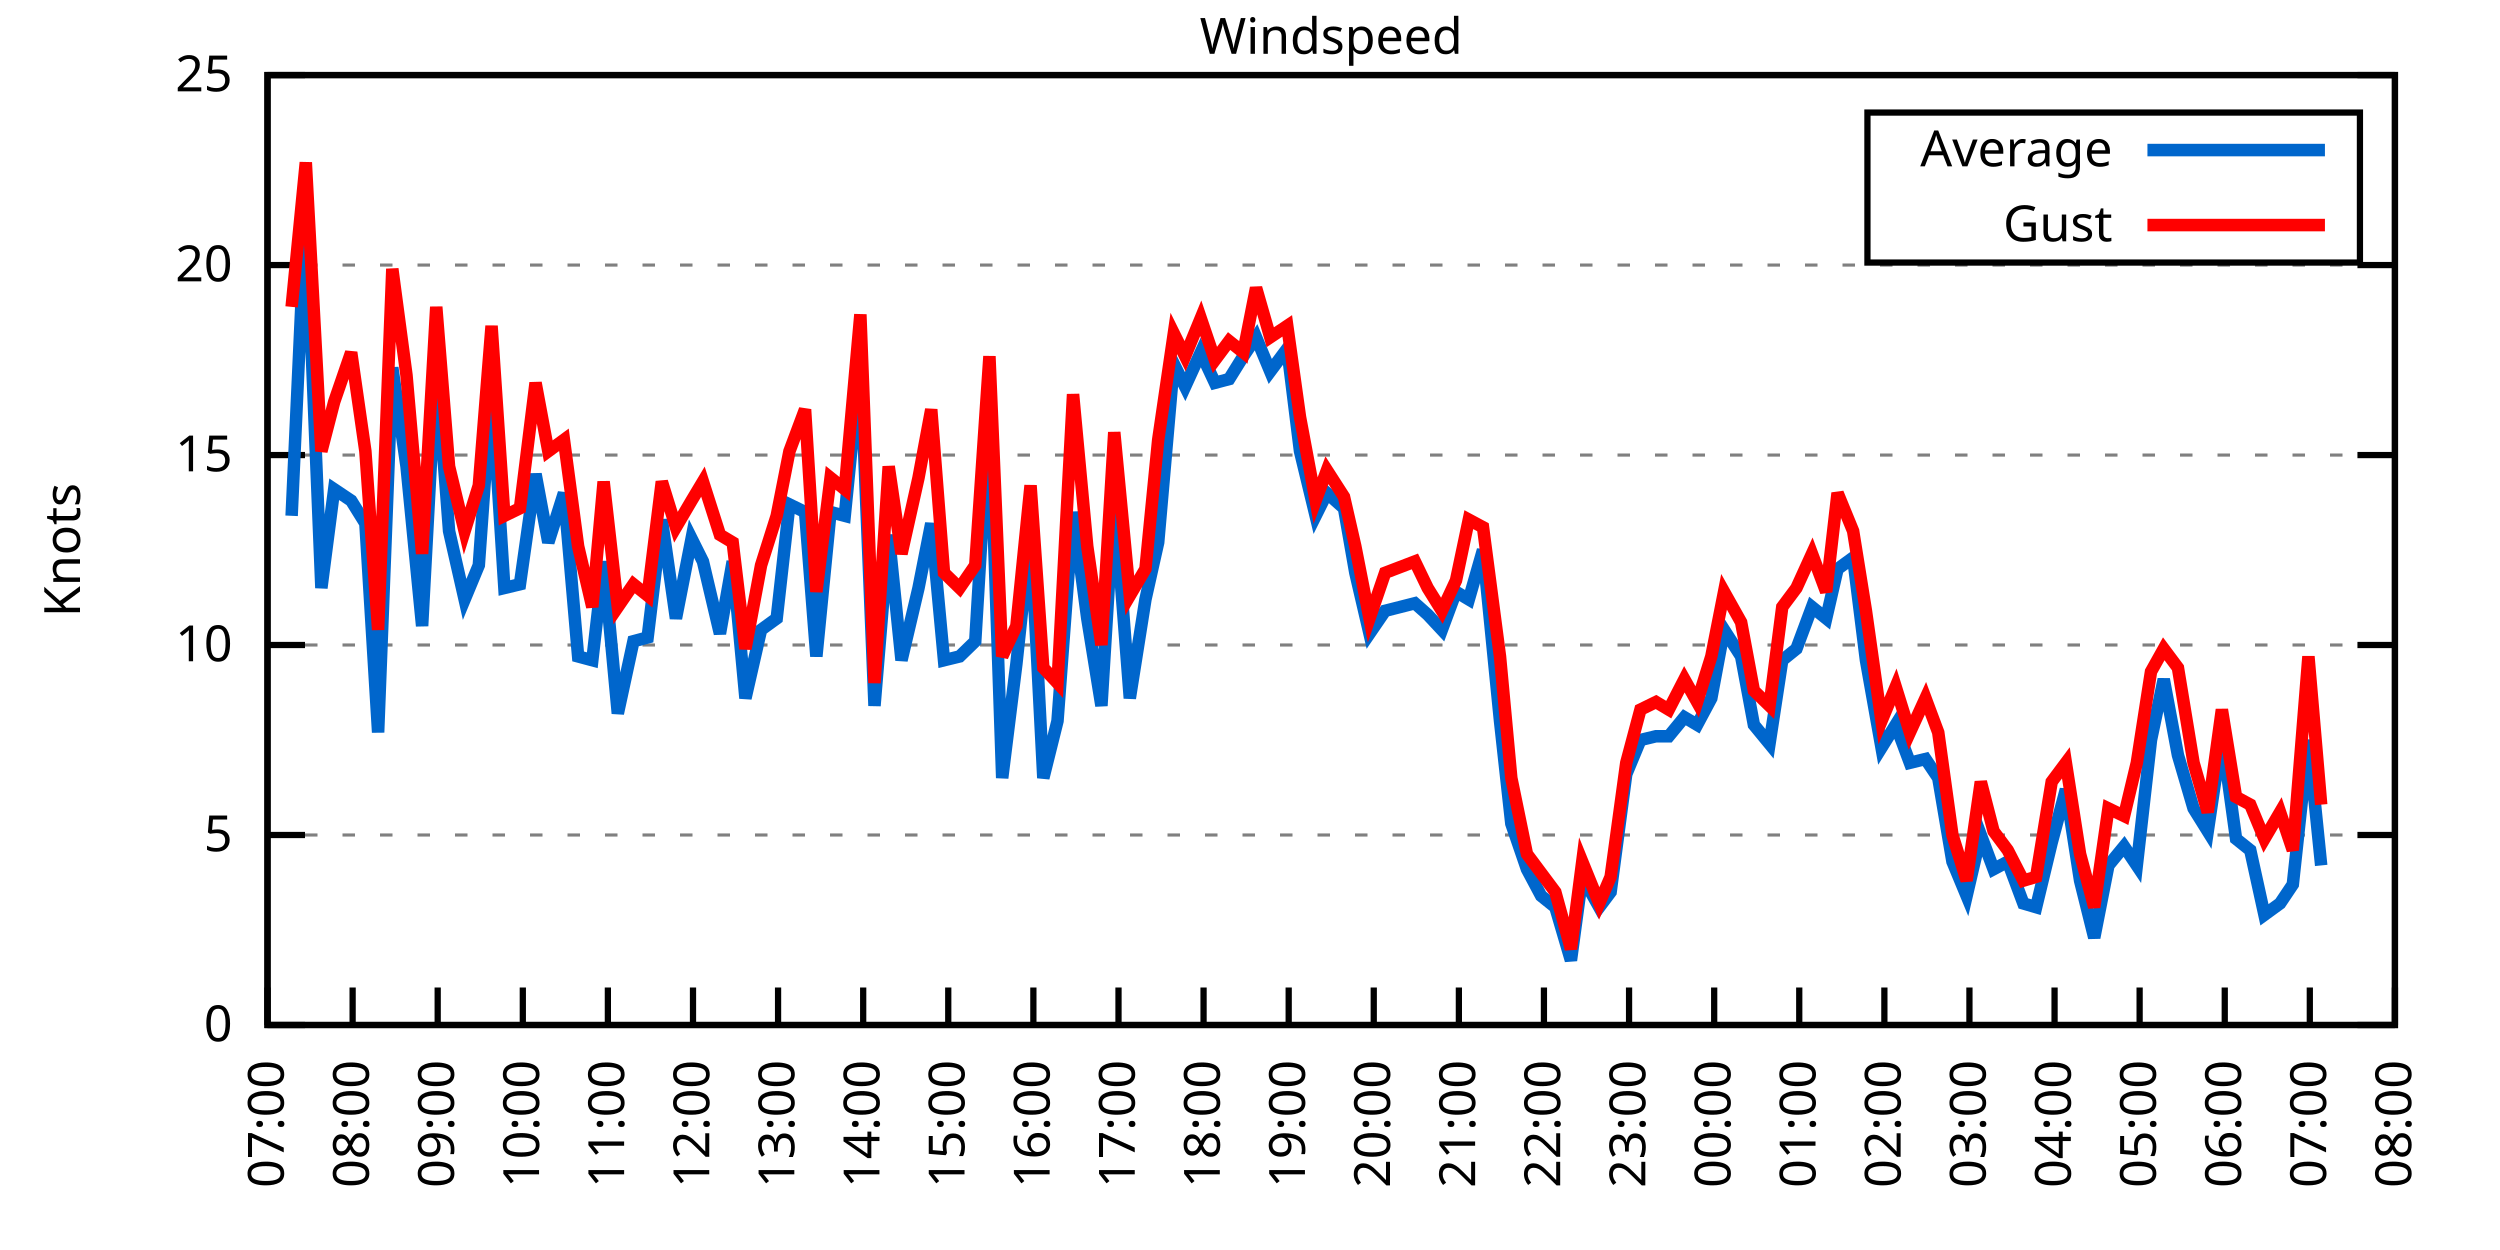
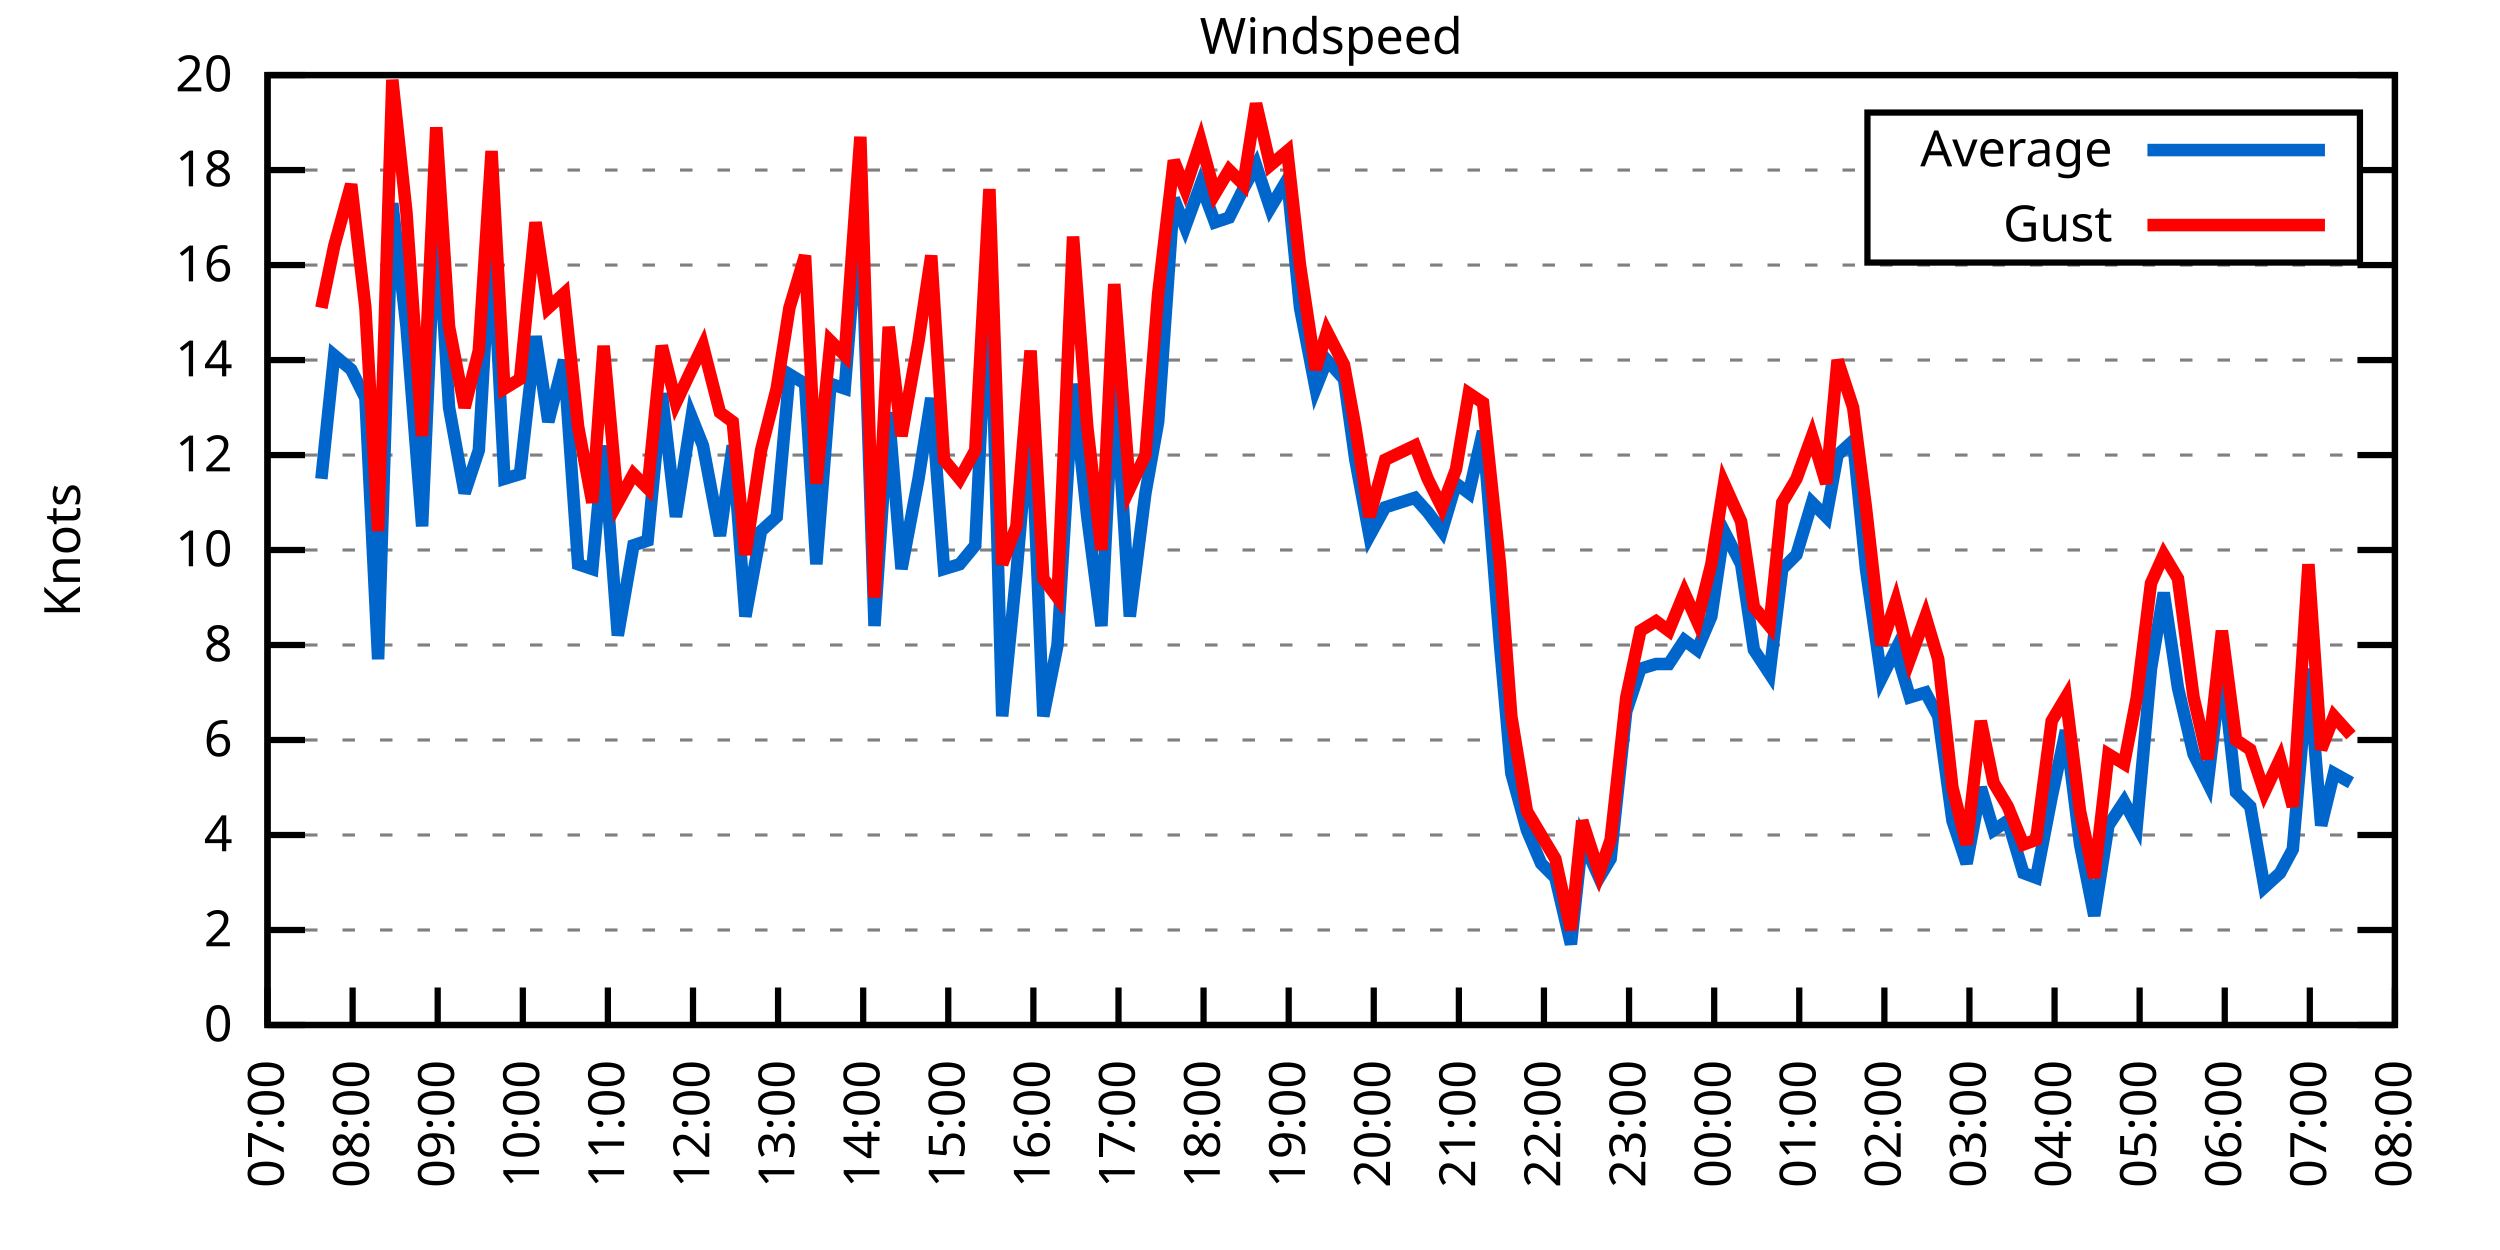
<svg xmlns="http://www.w3.org/2000/svg" xmlns:xlink="http://www.w3.org/1999/xlink" width="400" height="200" viewBox="0 0 400 200">
  <g id="gnuplot_canvas">
    <rect x="0" y="0" width="400" height="200" fill="none" />
    <defs>
      <circle id="gpDot" r="0.5" stroke-width="0.5" stroke="currentColor" />
      <path id="gpPt0" stroke-width="0.333" stroke="currentColor" d="M-1,0 h2 M0,-1 v2" />
      <path id="gpPt1" stroke-width="0.333" stroke="currentColor" d="M-1,-1 L1,1 M1,-1 L-1,1" />
      <path id="gpPt2" stroke-width="0.333" stroke="currentColor" d="M-1,0 L1,0 M0,-1 L0,1 M-1,-1 L1,1 M-1,1 L1,-1" />
      <rect id="gpPt3" stroke-width="0.333" stroke="currentColor" x="-1" y="-1" width="2" height="2" />
      <rect id="gpPt4" stroke-width="0.333" stroke="currentColor" fill="currentColor" x="-1" y="-1" width="2" height="2" />
      <circle id="gpPt5" stroke-width="0.333" stroke="currentColor" cx="0" cy="0" r="1" />
      <use xlink:href="#gpPt5" id="gpPt6" fill="currentColor" stroke="none" />
      <path id="gpPt7" stroke-width="0.333" stroke="currentColor" d="M0,-1.33 L-1.33,0.67 L1.33,0.67 z" />
      <use xlink:href="#gpPt7" id="gpPt8" fill="currentColor" stroke="none" />
      <use xlink:href="#gpPt7" id="gpPt9" stroke="currentColor" transform="rotate(180)" />
      <use xlink:href="#gpPt9" id="gpPt10" fill="currentColor" stroke="none" />
      <use xlink:href="#gpPt3" id="gpPt11" stroke="currentColor" transform="rotate(45)" />
      <use xlink:href="#gpPt11" id="gpPt12" fill="currentColor" stroke="none" />
      <path id="gpPt13" stroke-width="0.333" stroke="currentColor" d="M0,1.330 L1.265,0.411 L0.782,-1.067 L-0.782,-1.076 L-1.265,0.411 z" />
      <use xlink:href="#gpPt13" id="gpPt14" fill="currentColor" stroke="none" />
      <filter id="textbox" filterUnits="objectBoundingBox" x="0" y="0" height="1" width="1">
        <feFlood flood-color="white" flood-opacity="1" result="bgnd" />
        <feComposite in="SourceGraphic" in2="bgnd" operator="atop" />
      </filter>
      <filter id="greybox" filterUnits="objectBoundingBox" x="0" y="0" height="1" width="1">
        <feFlood flood-color="lightgrey" flood-opacity="1" result="grey" />
        <feComposite in="SourceGraphic" in2="grey" operator="atop" />
      </filter>
    </defs>
    <g fill="none" color="white" stroke="currentColor" stroke-width="1.00" stroke-linecap="butt" stroke-linejoin="miter">
</g>
    <g fill="none" color="black" stroke="currentColor" stroke-width="1.00" stroke-linecap="butt" stroke-linejoin="miter">
      <g stroke="none" shape-rendering="crispEdges">
        <polygon fill="rgb(255, 255, 255)" points="42.80,164.00 383.18,164.00 383.18,12.02 42.80,12.02 " />
      </g>
    </g>
    <g fill="none" color="black" stroke="currentColor" stroke-width="1.00" stroke-linecap="butt" stroke-linejoin="miter">
</g>
    <g fill="none" color="black" stroke="black" stroke-width="0.50" stroke-linecap="butt" stroke-linejoin="miter">
</g>
    <g fill="none" color="gray" stroke="currentColor" stroke-width="0.50" stroke-linecap="butt" stroke-linejoin="miter">
      <path stroke="gray" stroke-dasharray="2,4" class="gridline" d="M42.80,164.00 L383.19,164.00  " />
    </g>
    <g fill="none" color="gray" stroke="gray" stroke-width="1.00" stroke-linecap="butt" stroke-linejoin="miter">
</g>
    <g fill="none" color="black" stroke="currentColor" stroke-width="1.00" stroke-linecap="butt" stroke-linejoin="miter">
      <path stroke="black" d="M42.80,164.00 L48.80,164.00 M383.19,164.00 L377.19,164.00  " />
      <g transform="translate(37.20,166.60)" stroke="none" fill="black" font-family="Sans" font-size="8.00" text-anchor="end">
        <text>
          <tspan font-family="Sans"> 0</tspan>
        </text>
      </g>
    </g>
    <g fill="none" color="black" stroke="currentColor" stroke-width="1.00" stroke-linecap="butt" stroke-linejoin="miter">
</g>
    <g fill="none" color="black" stroke="black" stroke-width="0.50" stroke-linecap="butt" stroke-linejoin="miter">
</g>
    <g fill="none" color="gray" stroke="currentColor" stroke-width="0.50" stroke-linecap="butt" stroke-linejoin="miter">
+       <path stroke="gray" stroke-dasharray="2,4" class="gridline" d="M42.80,148.80 L383.19,148.80  " />
+     </g>
+     <g fill="none" color="gray" stroke="gray" stroke-width="1.00" stroke-linecap="butt" stroke-linejoin="miter">
+ </g>
+     <g fill="none" color="black" stroke="currentColor" stroke-width="1.00" stroke-linecap="butt" stroke-linejoin="miter">
+       <path stroke="black" d="M42.80,148.80 L48.80,148.80 M383.19,148.80 L377.19,148.80  " />
+       <g transform="translate(37.20,151.40)" stroke="none" fill="black" font-family="Sans" font-size="8.00" text-anchor="end">
+         <text>
+           <tspan font-family="Sans"> 2</tspan>
+         </text>
+       </g>
+     </g>
+     <g fill="none" color="black" stroke="currentColor" stroke-width="1.00" stroke-linecap="butt" stroke-linejoin="miter">
+ </g>
+     <g fill="none" color="black" stroke="black" stroke-width="0.50" stroke-linecap="butt" stroke-linejoin="miter">
+ </g>
+     <g fill="none" color="gray" stroke="currentColor" stroke-width="0.50" stroke-linecap="butt" stroke-linejoin="miter">
      <path stroke="gray" stroke-dasharray="2,4" class="gridline" d="M42.80,133.60 L383.19,133.60  " />
    </g>
    <g fill="none" color="gray" stroke="gray" stroke-width="1.00" stroke-linecap="butt" stroke-linejoin="miter">
</g>
    <g fill="none" color="black" stroke="currentColor" stroke-width="1.00" stroke-linecap="butt" stroke-linejoin="miter">
      <path stroke="black" d="M42.80,133.60 L48.80,133.60 M383.19,133.60 L377.19,133.60  " />
      <g transform="translate(37.20,136.20)" stroke="none" fill="black" font-family="Sans" font-size="8.00" text-anchor="end">
        <text>
-           <tspan font-family="Sans"> 5</tspan>
+           <tspan font-family="Sans"> 4</tspan>
+         </text>
+       </g>
+     </g>
+     <g fill="none" color="black" stroke="currentColor" stroke-width="1.00" stroke-linecap="butt" stroke-linejoin="miter">
+ </g>
+     <g fill="none" color="black" stroke="black" stroke-width="0.50" stroke-linecap="butt" stroke-linejoin="miter">
+ </g>
+     <g fill="none" color="gray" stroke="currentColor" stroke-width="0.50" stroke-linecap="butt" stroke-linejoin="miter">
+       <path stroke="gray" stroke-dasharray="2,4" class="gridline" d="M42.80,118.40 L383.19,118.40  " />
+     </g>
+     <g fill="none" color="gray" stroke="gray" stroke-width="1.00" stroke-linecap="butt" stroke-linejoin="miter">
+ </g>
+     <g fill="none" color="black" stroke="currentColor" stroke-width="1.00" stroke-linecap="butt" stroke-linejoin="miter">
+       <path stroke="black" d="M42.80,118.40 L48.80,118.40 M383.19,118.40 L377.19,118.40  " />
+       <g transform="translate(37.20,121.00)" stroke="none" fill="black" font-family="Sans" font-size="8.00" text-anchor="end">
+         <text>
+           <tspan font-family="Sans"> 6</tspan>
        </text>
      </g>
    </g>
    <g fill="none" color="black" stroke="currentColor" stroke-width="1.00" stroke-linecap="butt" stroke-linejoin="miter">
</g>
    <g fill="none" color="black" stroke="black" stroke-width="0.50" stroke-linecap="butt" stroke-linejoin="miter">
</g>
    <g fill="none" color="gray" stroke="currentColor" stroke-width="0.50" stroke-linecap="butt" stroke-linejoin="miter">
      <path stroke="gray" stroke-dasharray="2,4" class="gridline" d="M42.80,103.20 L383.19,103.20  " />
    </g>
    <g fill="none" color="gray" stroke="gray" stroke-width="1.00" stroke-linecap="butt" stroke-linejoin="miter">
</g>
    <g fill="none" color="black" stroke="currentColor" stroke-width="1.00" stroke-linecap="butt" stroke-linejoin="miter">
      <path stroke="black" d="M42.80,103.20 L48.80,103.20 M383.19,103.20 L377.19,103.20  " />
      <g transform="translate(37.20,105.80)" stroke="none" fill="black" font-family="Sans" font-size="8.00" text-anchor="end">
        <text>
+           <tspan font-family="Sans"> 8</tspan>
+         </text>
+       </g>
+     </g>
+     <g fill="none" color="black" stroke="currentColor" stroke-width="1.00" stroke-linecap="butt" stroke-linejoin="miter">
+ </g>
+     <g fill="none" color="black" stroke="black" stroke-width="0.50" stroke-linecap="butt" stroke-linejoin="miter">
+ </g>
+     <g fill="none" color="gray" stroke="currentColor" stroke-width="0.50" stroke-linecap="butt" stroke-linejoin="miter">
+       <path stroke="gray" stroke-dasharray="2,4" class="gridline" d="M42.80,88.00 L383.19,88.00  " />
+     </g>
+     <g fill="none" color="gray" stroke="gray" stroke-width="1.00" stroke-linecap="butt" stroke-linejoin="miter">
+ </g>
+     <g fill="none" color="black" stroke="currentColor" stroke-width="1.00" stroke-linecap="butt" stroke-linejoin="miter">
+       <path stroke="black" d="M42.80,88.00 L48.80,88.00 M383.19,88.00 L377.19,88.00  " />
+       <g transform="translate(37.20,90.60)" stroke="none" fill="black" font-family="Sans" font-size="8.00" text-anchor="end">
+         <text>
          <tspan font-family="Sans"> 10</tspan>
        </text>
      </g>
    </g>
    <g fill="none" color="black" stroke="currentColor" stroke-width="1.00" stroke-linecap="butt" stroke-linejoin="miter">
</g>
    <g fill="none" color="black" stroke="black" stroke-width="0.50" stroke-linecap="butt" stroke-linejoin="miter">
</g>
    <g fill="none" color="gray" stroke="currentColor" stroke-width="0.50" stroke-linecap="butt" stroke-linejoin="miter">
      <path stroke="gray" stroke-dasharray="2,4" class="gridline" d="M42.80,72.81 L383.19,72.81  " />
    </g>
    <g fill="none" color="gray" stroke="gray" stroke-width="1.00" stroke-linecap="butt" stroke-linejoin="miter">
</g>
    <g fill="none" color="black" stroke="currentColor" stroke-width="1.00" stroke-linecap="butt" stroke-linejoin="miter">
      <path stroke="black" d="M42.80,72.81 L48.80,72.81 M383.19,72.81 L377.19,72.81  " />
      <g transform="translate(37.20,75.41)" stroke="none" fill="black" font-family="Sans" font-size="8.00" text-anchor="end">
        <text>
-           <tspan font-family="Sans"> 15</tspan>
+           <tspan font-family="Sans"> 12</tspan>
+         </text>
+       </g>
+     </g>
+     <g fill="none" color="black" stroke="currentColor" stroke-width="1.00" stroke-linecap="butt" stroke-linejoin="miter">
+ </g>
+     <g fill="none" color="black" stroke="black" stroke-width="0.50" stroke-linecap="butt" stroke-linejoin="miter">
+ </g>
+     <g fill="none" color="gray" stroke="currentColor" stroke-width="0.50" stroke-linecap="butt" stroke-linejoin="miter">
+       <path stroke="gray" stroke-dasharray="2,4" class="gridline" d="M42.80,57.61 L383.19,57.61  " />
+     </g>
+     <g fill="none" color="gray" stroke="gray" stroke-width="1.00" stroke-linecap="butt" stroke-linejoin="miter">
+ </g>
+     <g fill="none" color="black" stroke="currentColor" stroke-width="1.00" stroke-linecap="butt" stroke-linejoin="miter">
+       <path stroke="black" d="M42.80,57.61 L48.80,57.61 M383.19,57.61 L377.19,57.61  " />
+       <g transform="translate(37.20,60.21)" stroke="none" fill="black" font-family="Sans" font-size="8.00" text-anchor="end">
+         <text>
+           <tspan font-family="Sans"> 14</tspan>
        </text>
      </g>
    </g>
    <g fill="none" color="black" stroke="currentColor" stroke-width="1.00" stroke-linecap="butt" stroke-linejoin="miter">
</g>
    <g fill="none" color="black" stroke="black" stroke-width="0.50" stroke-linecap="butt" stroke-linejoin="miter">
</g>
    <g fill="none" color="gray" stroke="currentColor" stroke-width="0.50" stroke-linecap="butt" stroke-linejoin="miter">
      <path stroke="gray" stroke-dasharray="2,4" class="gridline" d="M42.80,42.41 L383.19,42.41  " />
    </g>
    <g fill="none" color="gray" stroke="gray" stroke-width="1.00" stroke-linecap="butt" stroke-linejoin="miter">
</g>
    <g fill="none" color="black" stroke="currentColor" stroke-width="1.00" stroke-linecap="butt" stroke-linejoin="miter">
      <path stroke="black" d="M42.80,42.41 L48.80,42.41 M383.19,42.41 L377.19,42.41  " />
      <g transform="translate(37.20,45.01)" stroke="none" fill="black" font-family="Sans" font-size="8.00" text-anchor="end">
        <text>
-           <tspan font-family="Sans"> 20</tspan>
+           <tspan font-family="Sans"> 16</tspan>
+         </text>
+       </g>
+     </g>
+     <g fill="none" color="black" stroke="currentColor" stroke-width="1.00" stroke-linecap="butt" stroke-linejoin="miter">
+ </g>
+     <g fill="none" color="black" stroke="black" stroke-width="0.50" stroke-linecap="butt" stroke-linejoin="miter">
+ </g>
+     <g fill="none" color="gray" stroke="currentColor" stroke-width="0.50" stroke-linecap="butt" stroke-linejoin="miter">
+       <path stroke="gray" stroke-dasharray="2,4" class="gridline" d="M42.80,27.21 L298.79,27.21 M377.59,27.21 L383.19,27.21  " />
+     </g>
+     <g fill="none" color="gray" stroke="gray" stroke-width="1.00" stroke-linecap="butt" stroke-linejoin="miter">
+ </g>
+     <g fill="none" color="black" stroke="currentColor" stroke-width="1.00" stroke-linecap="butt" stroke-linejoin="miter">
+       <path stroke="black" d="M42.80,27.21 L48.80,27.21 M383.19,27.21 L377.19,27.21  " />
+       <g transform="translate(37.20,29.81)" stroke="none" fill="black" font-family="Sans" font-size="8.00" text-anchor="end">
+         <text>
+           <tspan font-family="Sans"> 18</tspan>
        </text>
      </g>
    </g>
    <g fill="none" color="black" stroke="currentColor" stroke-width="1.00" stroke-linecap="butt" stroke-linejoin="miter">
</g>
    <g fill="none" color="black" stroke="black" stroke-width="0.50" stroke-linecap="butt" stroke-linejoin="miter">
</g>
    <g fill="none" color="gray" stroke="currentColor" stroke-width="0.50" stroke-linecap="butt" stroke-linejoin="miter">
      <path stroke="gray" stroke-dasharray="2,4" class="gridline" d="M42.80,12.01 L383.19,12.01  " />
    </g>
    <g fill="none" color="gray" stroke="gray" stroke-width="1.00" stroke-linecap="butt" stroke-linejoin="miter">
</g>
    <g fill="none" color="black" stroke="currentColor" stroke-width="1.00" stroke-linecap="butt" stroke-linejoin="miter">
      <path stroke="black" d="M42.80,12.01 L48.80,12.01 M383.19,12.01 L377.19,12.01  " />
      <g transform="translate(37.20,14.61)" stroke="none" fill="black" font-family="Sans" font-size="8.00" text-anchor="end">
        <text>
-           <tspan font-family="Sans"> 25</tspan>
+           <tspan font-family="Sans"> 20</tspan>
        </text>
      </g>
    </g>
    <g fill="none" color="black" stroke="currentColor" stroke-width="1.00" stroke-linecap="butt" stroke-linejoin="miter">
      <path stroke="black" d="M42.80,164.00 L42.80,158.00  " />
      <g transform="translate(45.40,169.60) rotate(270.00)" stroke="none" fill="black" font-family="Sans" font-size="8.00" text-anchor="end">
        <text>
          <tspan font-family="Sans">07:00</tspan>
        </text>
      </g>
    </g>
    <g fill="none" color="black" stroke="currentColor" stroke-width="1.00" stroke-linecap="butt" stroke-linejoin="miter">
      <path stroke="black" d="M56.42,164.00 L56.42,158.00  " />
      <g transform="translate(59.02,169.60) rotate(270.00)" stroke="none" fill="black" font-family="Sans" font-size="8.00" text-anchor="end">
        <text>
          <tspan font-family="Sans">08:00</tspan>
        </text>
      </g>
    </g>
    <g fill="none" color="black" stroke="currentColor" stroke-width="1.00" stroke-linecap="butt" stroke-linejoin="miter">
      <path stroke="black" d="M70.03,164.00 L70.03,158.00  " />
      <g transform="translate(72.63,169.60) rotate(270.00)" stroke="none" fill="black" font-family="Sans" font-size="8.00" text-anchor="end">
        <text>
          <tspan font-family="Sans">09:00</tspan>
        </text>
      </g>
    </g>
    <g fill="none" color="black" stroke="currentColor" stroke-width="1.00" stroke-linecap="butt" stroke-linejoin="miter">
      <path stroke="black" d="M83.65,164.00 L83.65,158.00  " />
      <g transform="translate(86.25,169.60) rotate(270.00)" stroke="none" fill="black" font-family="Sans" font-size="8.00" text-anchor="end">
        <text>
          <tspan font-family="Sans">10:00</tspan>
        </text>
      </g>
    </g>
    <g fill="none" color="black" stroke="currentColor" stroke-width="1.00" stroke-linecap="butt" stroke-linejoin="miter">
      <path stroke="black" d="M97.26,164.00 L97.26,158.00  " />
      <g transform="translate(99.86,169.60) rotate(270.00)" stroke="none" fill="black" font-family="Sans" font-size="8.00" text-anchor="end">
        <text>
          <tspan font-family="Sans">11:00</tspan>
        </text>
      </g>
    </g>
    <g fill="none" color="black" stroke="currentColor" stroke-width="1.00" stroke-linecap="butt" stroke-linejoin="miter">
      <path stroke="black" d="M110.88,164.00 L110.88,158.00  " />
      <g transform="translate(113.48,169.60) rotate(270.00)" stroke="none" fill="black" font-family="Sans" font-size="8.00" text-anchor="end">
        <text>
          <tspan font-family="Sans">12:00</tspan>
        </text>
      </g>
    </g>
    <g fill="none" color="black" stroke="currentColor" stroke-width="1.00" stroke-linecap="butt" stroke-linejoin="miter">
      <path stroke="black" d="M124.49,164.00 L124.49,158.00  " />
      <g transform="translate(127.09,169.60) rotate(270.00)" stroke="none" fill="black" font-family="Sans" font-size="8.00" text-anchor="end">
        <text>
          <tspan font-family="Sans">13:00</tspan>
        </text>
      </g>
    </g>
    <g fill="none" color="black" stroke="currentColor" stroke-width="1.00" stroke-linecap="butt" stroke-linejoin="miter">
      <path stroke="black" d="M138.11,164.00 L138.11,158.00  " />
      <g transform="translate(140.71,169.60) rotate(270.00)" stroke="none" fill="black" font-family="Sans" font-size="8.00" text-anchor="end">
        <text>
          <tspan font-family="Sans">14:00</tspan>
        </text>
      </g>
    </g>
    <g fill="none" color="black" stroke="currentColor" stroke-width="1.00" stroke-linecap="butt" stroke-linejoin="miter">
      <path stroke="black" d="M151.72,164.00 L151.72,158.00  " />
      <g transform="translate(154.32,169.60) rotate(270.00)" stroke="none" fill="black" font-family="Sans" font-size="8.00" text-anchor="end">
        <text>
          <tspan font-family="Sans">15:00</tspan>
        </text>
      </g>
    </g>
    <g fill="none" color="black" stroke="currentColor" stroke-width="1.00" stroke-linecap="butt" stroke-linejoin="miter">
      <path stroke="black" d="M165.34,164.00 L165.34,158.00  " />
      <g transform="translate(167.94,169.60) rotate(270.00)" stroke="none" fill="black" font-family="Sans" font-size="8.00" text-anchor="end">
        <text>
          <tspan font-family="Sans">16:00</tspan>
        </text>
      </g>
    </g>
    <g fill="none" color="black" stroke="currentColor" stroke-width="1.00" stroke-linecap="butt" stroke-linejoin="miter">
      <path stroke="black" d="M178.96,164.00 L178.96,158.00  " />
      <g transform="translate(181.56,169.60) rotate(270.00)" stroke="none" fill="black" font-family="Sans" font-size="8.00" text-anchor="end">
        <text>
          <tspan font-family="Sans">17:00</tspan>
        </text>
      </g>
    </g>
    <g fill="none" color="black" stroke="currentColor" stroke-width="1.00" stroke-linecap="butt" stroke-linejoin="miter">
      <path stroke="black" d="M192.57,164.00 L192.57,158.00  " />
      <g transform="translate(195.17,169.60) rotate(270.00)" stroke="none" fill="black" font-family="Sans" font-size="8.00" text-anchor="end">
        <text>
          <tspan font-family="Sans">18:00</tspan>
        </text>
      </g>
    </g>
    <g fill="none" color="black" stroke="currentColor" stroke-width="1.00" stroke-linecap="butt" stroke-linejoin="miter">
      <path stroke="black" d="M206.19,164.00 L206.19,158.00  " />
      <g transform="translate(208.79,169.60) rotate(270.00)" stroke="none" fill="black" font-family="Sans" font-size="8.00" text-anchor="end">
        <text>
          <tspan font-family="Sans">19:00</tspan>
        </text>
      </g>
    </g>
    <g fill="none" color="black" stroke="currentColor" stroke-width="1.00" stroke-linecap="butt" stroke-linejoin="miter">
      <path stroke="black" d="M219.80,164.00 L219.80,158.00  " />
      <g transform="translate(222.40,169.60) rotate(270.00)" stroke="none" fill="black" font-family="Sans" font-size="8.00" text-anchor="end">
        <text>
          <tspan font-family="Sans">20:00</tspan>
        </text>
      </g>
    </g>
    <g fill="none" color="black" stroke="currentColor" stroke-width="1.00" stroke-linecap="butt" stroke-linejoin="miter">
      <path stroke="black" d="M233.42,164.00 L233.42,158.00  " />
      <g transform="translate(236.02,169.60) rotate(270.00)" stroke="none" fill="black" font-family="Sans" font-size="8.00" text-anchor="end">
        <text>
          <tspan font-family="Sans">21:00</tspan>
        </text>
      </g>
    </g>
    <g fill="none" color="black" stroke="currentColor" stroke-width="1.00" stroke-linecap="butt" stroke-linejoin="miter">
      <path stroke="black" d="M247.03,164.00 L247.03,158.00  " />
      <g transform="translate(249.63,169.60) rotate(270.00)" stroke="none" fill="black" font-family="Sans" font-size="8.00" text-anchor="end">
        <text>
          <tspan font-family="Sans">22:00</tspan>
        </text>
      </g>
    </g>
    <g fill="none" color="black" stroke="currentColor" stroke-width="1.00" stroke-linecap="butt" stroke-linejoin="miter">
      <path stroke="black" d="M260.65,164.00 L260.65,158.00  " />
      <g transform="translate(263.25,169.60) rotate(270.00)" stroke="none" fill="black" font-family="Sans" font-size="8.00" text-anchor="end">
        <text>
          <tspan font-family="Sans">23:00</tspan>
        </text>
      </g>
    </g>
    <g fill="none" color="black" stroke="currentColor" stroke-width="1.00" stroke-linecap="butt" stroke-linejoin="miter">
      <path stroke="black" d="M274.27,164.00 L274.27,158.00  " />
      <g transform="translate(276.87,169.60) rotate(270.00)" stroke="none" fill="black" font-family="Sans" font-size="8.00" text-anchor="end">
        <text>
          <tspan font-family="Sans">00:00</tspan>
        </text>
      </g>
    </g>
    <g fill="none" color="black" stroke="currentColor" stroke-width="1.00" stroke-linecap="butt" stroke-linejoin="miter">
      <path stroke="black" d="M287.88,164.00 L287.88,158.00  " />
      <g transform="translate(290.48,169.60) rotate(270.00)" stroke="none" fill="black" font-family="Sans" font-size="8.00" text-anchor="end">
        <text>
          <tspan font-family="Sans">01:00</tspan>
        </text>
      </g>
    </g>
    <g fill="none" color="black" stroke="currentColor" stroke-width="1.00" stroke-linecap="butt" stroke-linejoin="miter">
      <path stroke="black" d="M301.50,164.00 L301.50,158.00  " />
      <g transform="translate(304.10,169.60) rotate(270.00)" stroke="none" fill="black" font-family="Sans" font-size="8.00" text-anchor="end">
        <text>
          <tspan font-family="Sans">02:00</tspan>
        </text>
      </g>
    </g>
    <g fill="none" color="black" stroke="currentColor" stroke-width="1.00" stroke-linecap="butt" stroke-linejoin="miter">
      <path stroke="black" d="M315.11,164.00 L315.11,158.00  " />
      <g transform="translate(317.71,169.60) rotate(270.00)" stroke="none" fill="black" font-family="Sans" font-size="8.00" text-anchor="end">
        <text>
          <tspan font-family="Sans">03:00</tspan>
        </text>
      </g>
    </g>
    <g fill="none" color="black" stroke="currentColor" stroke-width="1.00" stroke-linecap="butt" stroke-linejoin="miter">
      <path stroke="black" d="M328.73,164.00 L328.73,158.00  " />
      <g transform="translate(331.33,169.60) rotate(270.00)" stroke="none" fill="black" font-family="Sans" font-size="8.00" text-anchor="end">
        <text>
          <tspan font-family="Sans">04:00</tspan>
        </text>
      </g>
    </g>
    <g fill="none" color="black" stroke="currentColor" stroke-width="1.00" stroke-linecap="butt" stroke-linejoin="miter">
      <path stroke="black" d="M342.34,164.00 L342.34,158.00  " />
      <g transform="translate(344.94,169.60) rotate(270.00)" stroke="none" fill="black" font-family="Sans" font-size="8.00" text-anchor="end">
        <text>
          <tspan font-family="Sans">05:00</tspan>
        </text>
      </g>
    </g>
    <g fill="none" color="black" stroke="currentColor" stroke-width="1.00" stroke-linecap="butt" stroke-linejoin="miter">
      <path stroke="black" d="M355.96,164.00 L355.96,158.00  " />
      <g transform="translate(358.56,169.60) rotate(270.00)" stroke="none" fill="black" font-family="Sans" font-size="8.00" text-anchor="end">
        <text>
          <tspan font-family="Sans">06:00</tspan>
        </text>
      </g>
    </g>
    <g fill="none" color="black" stroke="currentColor" stroke-width="1.00" stroke-linecap="butt" stroke-linejoin="miter">
      <path stroke="black" d="M369.57,164.00 L369.57,158.00  " />
      <g transform="translate(372.17,169.60) rotate(270.00)" stroke="none" fill="black" font-family="Sans" font-size="8.00" text-anchor="end">
        <text>
          <tspan font-family="Sans">07:00</tspan>
        </text>
      </g>
    </g>
    <g fill="none" color="black" stroke="currentColor" stroke-width="1.00" stroke-linecap="butt" stroke-linejoin="miter">
      <path stroke="black" d="M383.19,164.00 L383.19,158.00  " />
      <g transform="translate(385.79,169.60) rotate(270.00)" stroke="none" fill="black" font-family="Sans" font-size="8.00" text-anchor="end">
        <text>
          <tspan font-family="Sans">08:00</tspan>
        </text>
      </g>
    </g>
    <g fill="none" color="black" stroke="currentColor" stroke-width="1.00" stroke-linecap="butt" stroke-linejoin="miter">
</g>
    <g fill="none" color="black" stroke="currentColor" stroke-width="1.00" stroke-linecap="butt" stroke-linejoin="miter">
      <path stroke="black" d="M42.80,12.01 L42.80,164.00 L383.19,164.00 L383.19,12.01 L42.80,12.01 Z  " />
    </g>
    <g fill="none" color="black" stroke="currentColor" stroke-width="1.00" stroke-linecap="butt" stroke-linejoin="miter">
</g>
    <g fill="none" color="black" stroke="currentColor" stroke-width="1.00" stroke-linecap="butt" stroke-linejoin="miter">
      <path stroke="black" d="M298.79,42.01 L298.79,18.01 L377.59,18.01 L377.59,42.01 L298.79,42.01 Z  " />
    </g>
    <g id="Windspeed_plot_1">
      <g fill="none" color="white" stroke="black" stroke-width="2.00" stroke-linecap="butt" stroke-linejoin="miter">
</g>
      <g fill="none" color="black" stroke="currentColor" stroke-width="2.00" stroke-linecap="butt" stroke-linejoin="miter">
        <g transform="translate(337.99,26.61)" stroke="none" fill="black" font-family="Sans" font-size="8.00" text-anchor="end">
          <text>
            <tspan font-family="Sans">Average</tspan>
          </text>
        </g>
      </g>
      <g fill="none" color="black" stroke="currentColor" stroke-width="2.00" stroke-linecap="butt" stroke-linejoin="miter">
-         <path stroke="rgb(  0, 102, 204)" d="M343.59,24.01 L371.99,24.01 M46.66,82.53 L48.93,33.29 L51.42,94.08 L53.47,78.28 L56.19,80.10 L58.46,83.75   L60.50,117.19 L62.77,58.82 L65.04,74.63 L67.54,100.16 L69.80,58.21 L71.85,84.97 L74.34,95.91 L76.61,90.44   L78.65,61.86 L80.70,94.08 L83.19,93.48 L85.69,75.85 L87.73,86.79 L90.23,78.89 L92.50,105.03 L94.77,105.64   L96.58,89.83 L98.85,114.15 L101.35,102.60 L103.62,101.99 L105.89,83.14 L108.15,98.95 L110.65,86.18 L112.47,89.83   L115.19,101.38 L117.23,89.83 L119.27,111.72 L121.77,100.77 L124.27,98.95 L126.31,80.71 L128.81,81.93 L130.62,105.03   L132.89,81.93 L135.16,82.53 L137.66,57.61 L139.92,112.93 L142.19,85.57 L144.24,105.64 L146.96,94.08 L149.00,83.75   L151.04,105.64 L153.54,105.03 L156.04,102.60 L158.31,64.90 L160.35,124.48 L162.62,106.24 L164.89,84.97 L166.93,124.48   L169.20,115.36 L171.69,81.93 L173.96,98.95 L176.23,112.93 L178.28,79.49 L180.77,111.72 L183.27,95.91 L185.31,86.79   L187.81,58.21 L189.62,61.86 L192.12,56.39 L194.39,61.25 L196.66,60.65 L198.93,57.00 L200.97,53.96 L203.24,59.43   L205.96,55.78 L208.00,72.20 L210.50,82.53 L212.31,78.89 L215.04,81.32 L216.85,91.65 L219.12,101.38 L221.62,97.73   L226.38,96.52 L228.43,98.34 L230.70,100.77 L232.96,94.69 L235.01,95.91 L237.28,88.00 L240.00,115.36 L241.81,131.78   L244.31,139.07 L246.58,143.33 L248.85,145.15 L251.35,153.66 L253.16,140.29 L255.88,145.15 L257.70,142.72 L260.20,123.87   L262.47,118.40 L264.96,117.80 L267.00,117.80 L269.50,114.76 L271.54,115.97 L273.81,111.72 L275.85,100.77 L278.58,105.03   L280.62,115.97 L283.12,119.01 L285.16,105.64 L287.43,103.81 L289.92,97.12 L292.19,98.95 L294.01,91.04 L296.50,89.22   L298.55,105.64 L301.04,119.62 L303.31,115.97 L305.58,122.05 L308.08,121.44 L310.12,124.48 L312.39,137.86 L314.66,143.33   L316.93,133.60 L318.97,139.07 L321.24,137.86 L323.74,144.55 L325.78,145.15 L328.27,134.82 L330.54,126.31 L332.81,140.90   L335.08,150.02 L337.35,138.47 L339.85,135.43 L341.89,138.47 L344.16,118.40 L346.20,108.68 L348.47,120.83 L350.97,129.35   L353.24,132.99 L355.50,117.80 L357.77,134.21 L360.04,136.03 L362.31,146.37 L364.81,144.55 L366.85,141.51 L369.35,118.40   L371.39,138.47  " />
+         <path stroke="rgb(  0, 102, 204)" d="M343.59,24.01 L371.99,24.01 M51.42,76.61 L53.47,56.85 L56.19,59.13 L58.46,63.69 L60.50,105.48 L62.77,32.53   L65.04,52.29 L67.54,84.21 L69.80,31.77 L71.85,65.21 L74.34,78.89 L76.61,72.05 L78.65,36.33 L80.70,76.61   L83.19,75.85 L85.69,53.81 L87.73,67.49 L90.23,57.61 L92.50,90.28 L94.77,91.04 L96.58,71.29 L98.85,101.68   L101.35,87.25 L103.62,86.49 L105.89,62.93 L108.15,82.69 L110.65,66.73 L112.47,71.29 L115.19,85.73 L117.23,71.29   L119.27,98.64 L121.77,84.97 L124.27,82.69 L126.31,59.89 L128.81,61.41 L130.62,90.28 L132.89,61.41 L135.16,62.17   L137.66,31.01 L139.92,100.16 L142.19,65.97 L144.24,91.04 L146.96,76.61 L149.00,63.69 L151.04,91.04 L153.54,90.28   L156.04,87.25 L158.31,40.13 L160.35,114.60 L162.62,91.80 L164.89,65.21 L166.93,114.60 L169.20,103.20 L171.69,61.41   L173.96,82.69 L176.23,100.16 L178.28,58.37 L180.77,98.64 L183.27,78.89 L185.31,67.49 L187.81,31.77 L189.62,36.33   L192.12,29.49 L194.39,35.57 L196.66,34.81 L198.93,30.25 L200.97,26.45 L203.24,33.29 L205.96,28.73 L208.00,49.25   L210.50,62.17 L212.31,57.61 L215.04,60.65 L216.85,73.57 L219.12,85.73 L221.62,81.17 L226.38,79.65 L228.43,81.93   L230.70,84.97 L232.96,77.37 L235.01,78.89 L237.28,69.01 L240.00,103.20 L241.81,123.72 L244.31,132.84 L246.58,138.16   L248.85,140.44 L251.35,151.08 L253.16,134.36 L255.88,140.44 L257.70,137.40 L260.20,113.84 L262.47,107.00 L264.96,106.24   L267.00,106.24 L269.50,102.44 L271.54,103.96 L273.81,98.64 L275.85,84.97 L278.58,90.28 L280.62,103.96 L283.12,107.76   L285.16,91.04 L287.43,88.76 L289.92,80.41 L292.19,82.69 L294.01,72.81 L296.50,70.53 L298.55,91.04 L301.04,108.52   L303.31,103.96 L305.58,111.56 L308.08,110.80 L310.12,114.60 L312.39,131.32 L314.66,138.16 L316.93,126.00 L318.97,132.84   L321.24,131.32 L323.74,139.68 L325.78,140.44 L328.27,127.52 L330.54,116.88 L332.81,135.12 L335.08,146.52 L337.35,132.08   L339.85,128.28 L341.89,132.08 L344.16,107.00 L346.20,94.84 L348.47,110.04 L350.97,120.68 L353.24,125.24 L355.50,106.24   L357.77,126.76 L360.04,129.04 L362.31,141.96 L364.81,139.68 L366.85,135.88 L369.35,107.00 L371.39,132.08 L373.43,123.72   L376.16,125.24  " />
      </g>
    </g>
    <g id="Windspeed_plot_2">
      <g fill="none" color="black" stroke="currentColor" stroke-width="2.00" stroke-linecap="butt" stroke-linejoin="miter">
        <g transform="translate(337.99,38.61)" stroke="none" fill="black" font-family="Sans" font-size="8.00" text-anchor="end">
          <text>
            <tspan font-family="Sans">Gust</tspan>
          </text>
        </g>
      </g>
      <g fill="none" color="black" stroke="currentColor" stroke-width="2.00" stroke-linecap="butt" stroke-linejoin="miter">
-         <path stroke="rgb(255,   0,   0)" d="M343.59,36.01 L371.99,36.01 M46.66,49.10 L48.93,25.99 L51.42,72.20 L53.47,64.29 L56.19,56.39 L58.46,72.20   L60.50,100.77 L62.77,43.02 L65.04,60.04 L67.54,88.61 L69.80,49.10 L71.85,74.63 L74.34,84.97 L76.61,77.67   L78.65,52.14 L80.70,82.53 L83.19,81.32 L85.69,61.25 L87.73,72.20 L90.23,70.37 L92.50,87.40 L94.77,97.12   L96.58,77.06 L98.85,97.12 L101.35,93.48 L103.62,95.30 L105.89,77.06 L108.15,84.36 L110.65,80.10 L112.47,77.06   L115.19,85.57 L117.23,86.79 L119.27,103.81 L121.77,90.44 L124.27,82.53 L126.31,72.20 L128.81,65.51 L130.62,94.69   L132.89,76.45 L135.16,78.28 L137.66,50.31 L139.92,109.28 L142.19,74.63 L144.24,88.61 L146.96,76.45 L149.00,65.51   L151.04,91.65 L153.54,94.08 L156.04,90.44 L158.31,57.00 L160.35,105.03 L162.62,100.16 L164.89,77.67 L166.93,106.85   L169.20,109.28 L171.69,63.08 L173.96,87.40 L176.23,103.20 L178.28,69.16 L180.77,95.30 L183.27,91.04 L185.31,70.37   L187.81,53.35 L189.62,57.00 L192.12,50.92 L194.39,57.61 L196.66,54.57 L198.93,56.39 L200.97,46.06 L203.24,53.96   L205.96,52.14 L208.00,66.73 L210.50,80.10 L212.31,75.24 L215.04,79.49 L216.85,87.40 L219.12,98.95 L221.62,91.65   L226.38,89.83 L228.43,94.08 L230.70,97.73 L232.96,92.87 L235.01,83.14 L237.28,84.36 L240.00,105.03 L241.81,124.48   L244.31,136.64 L246.58,139.68 L248.85,142.72 L251.35,151.84 L253.16,137.86 L255.88,144.55 L257.70,140.29 L260.20,122.05   L262.47,113.54 L264.96,112.32 L267.00,113.54 L269.50,108.68 L271.54,112.32 L273.81,105.03 L275.85,94.69 L278.58,99.56   L280.62,110.50 L283.12,112.93 L285.16,97.12 L287.43,94.08 L289.92,88.61 L292.19,94.69 L294.01,78.89 L296.50,84.97   L298.55,97.73 L301.04,115.36 L303.31,109.89 L305.58,117.19 L308.08,111.72 L310.12,117.19 L312.39,133.60 L314.66,140.90   L316.93,125.09 L318.97,132.99 L321.24,136.03 L323.74,140.90 L325.78,140.29 L328.27,125.09 L330.54,122.05 L332.81,136.64   L335.08,145.15 L337.35,129.35 L339.85,130.56 L341.89,122.05 L344.16,107.46 L346.20,103.81 L348.47,106.85 L350.97,122.05   L353.24,129.95 L355.50,113.54 L357.77,127.52 L360.04,128.74 L362.31,134.21 L364.81,129.95 L366.85,136.03 L369.35,105.03   L371.39,128.74  " />
+         <path stroke="rgb(255,   0,   0)" d="M343.59,36.01 L371.99,36.01 M51.42,49.25 L53.47,39.37 L56.19,29.49 L58.46,49.25 L60.50,84.97 L62.77,12.77   L65.04,34.05 L67.54,69.77 L69.80,20.37 L71.85,52.29 L74.34,65.21 L76.61,56.09 L78.65,24.17 L80.70,62.17   L83.19,60.65 L85.69,35.57 L87.73,49.25 L90.23,46.97 L92.50,68.25 L94.77,80.41 L96.58,55.33 L98.85,80.41   L101.35,75.85 L103.62,78.13 L105.89,55.33 L108.15,64.45 L110.65,59.13 L112.47,55.33 L115.19,65.97 L117.23,67.49   L119.27,88.76 L121.77,72.05 L124.27,62.17 L126.31,49.25 L128.81,40.89 L130.62,77.37 L132.89,54.57 L135.16,56.85   L137.66,21.89 L139.92,95.60 L142.19,52.29 L144.24,69.77 L146.96,54.57 L149.00,40.89 L151.04,73.57 L153.54,76.61   L156.04,72.05 L158.31,30.25 L160.35,90.28 L162.62,84.21 L164.89,56.09 L166.93,92.56 L169.20,95.60 L171.69,37.85   L173.96,68.25 L176.23,88.00 L178.28,45.45 L180.77,78.13 L183.27,72.81 L185.31,46.97 L187.81,25.69 L189.62,30.25   L192.12,22.65 L194.39,31.01 L196.66,27.21 L198.93,29.49 L200.97,16.57 L203.24,26.45 L205.96,24.17 L208.00,42.41   L210.50,59.13 L212.31,53.05 L215.04,58.37 L216.85,68.25 L219.12,82.69 L221.62,73.57 L226.38,71.29 L228.43,76.61   L230.70,81.17 L232.96,75.09 L235.01,62.93 L237.28,64.45 L240.00,90.28 L241.81,114.60 L244.31,129.80 L246.58,133.60   L248.85,137.40 L251.35,148.80 L253.16,131.32 L255.88,139.68 L257.70,134.36 L260.20,111.56 L262.47,100.92 L264.96,99.40   L267.00,100.92 L269.50,94.84 L271.54,99.40 L273.81,90.28 L275.85,77.37 L278.58,83.45 L280.62,97.12 L283.12,100.16   L285.16,80.41 L287.43,76.61 L289.92,69.77 L292.19,77.37 L294.01,57.61 L296.50,65.21 L298.55,81.17 L301.04,103.20   L303.31,96.36 L305.58,105.48 L308.08,98.64 L310.12,105.48 L312.39,126.00 L314.66,135.12 L316.93,115.36 L318.97,125.24   L321.24,129.04 L323.74,135.12 L325.78,134.36 L328.27,115.36 L330.54,111.56 L332.81,129.80 L335.08,140.44 L337.35,120.68   L339.85,122.20 L341.89,111.56 L344.16,93.32 L346.20,88.76 L348.47,92.56 L350.97,111.56 L353.24,121.44 L355.50,100.92   L357.77,118.40 L360.04,119.92 L362.31,126.76 L364.81,121.44 L366.85,129.04 L369.35,90.28 L371.39,119.92 L373.43,114.60   L376.16,117.64  " />
      </g>
    </g>
    <g fill="none" color="black" stroke="currentColor" stroke-width="2.00" stroke-linecap="butt" stroke-linejoin="miter">
</g>
    <g fill="none" color="black" stroke="black" stroke-width="1.00" stroke-linecap="butt" stroke-linejoin="miter">
</g>
    <g fill="none" color="black" stroke="currentColor" stroke-width="1.00" stroke-linecap="butt" stroke-linejoin="miter">
      <path stroke="black" d="M42.80,12.01 L42.80,164.00 L383.19,164.00 L383.19,12.01 L42.80,12.01 Z  " />
      <g transform="translate(12.80,88.01) rotate(270.00)" stroke="none" fill="black" font-family="Sans" font-size="8.00" text-anchor="middle">
        <text>
          <tspan font-family="Sans">Knots</tspan>
        </text>
      </g>
    </g>
    <g fill="none" color="black" stroke="currentColor" stroke-width="1.00" stroke-linecap="butt" stroke-linejoin="miter">
</g>
    <g fill="none" color="black" stroke="currentColor" stroke-width="1.00" stroke-linecap="butt" stroke-linejoin="miter">
      <g transform="translate(212.99,8.61)" stroke="none" fill="black" font-family="Sans" font-size="8.00" text-anchor="middle">
        <text>
          <tspan font-family="Sans">Windspeed</tspan>
        </text>
      </g>
    </g>
    <g fill="none" color="black" stroke="currentColor" stroke-width="1.00" stroke-linecap="butt" stroke-linejoin="miter">
</g>
  </g>
</svg>
